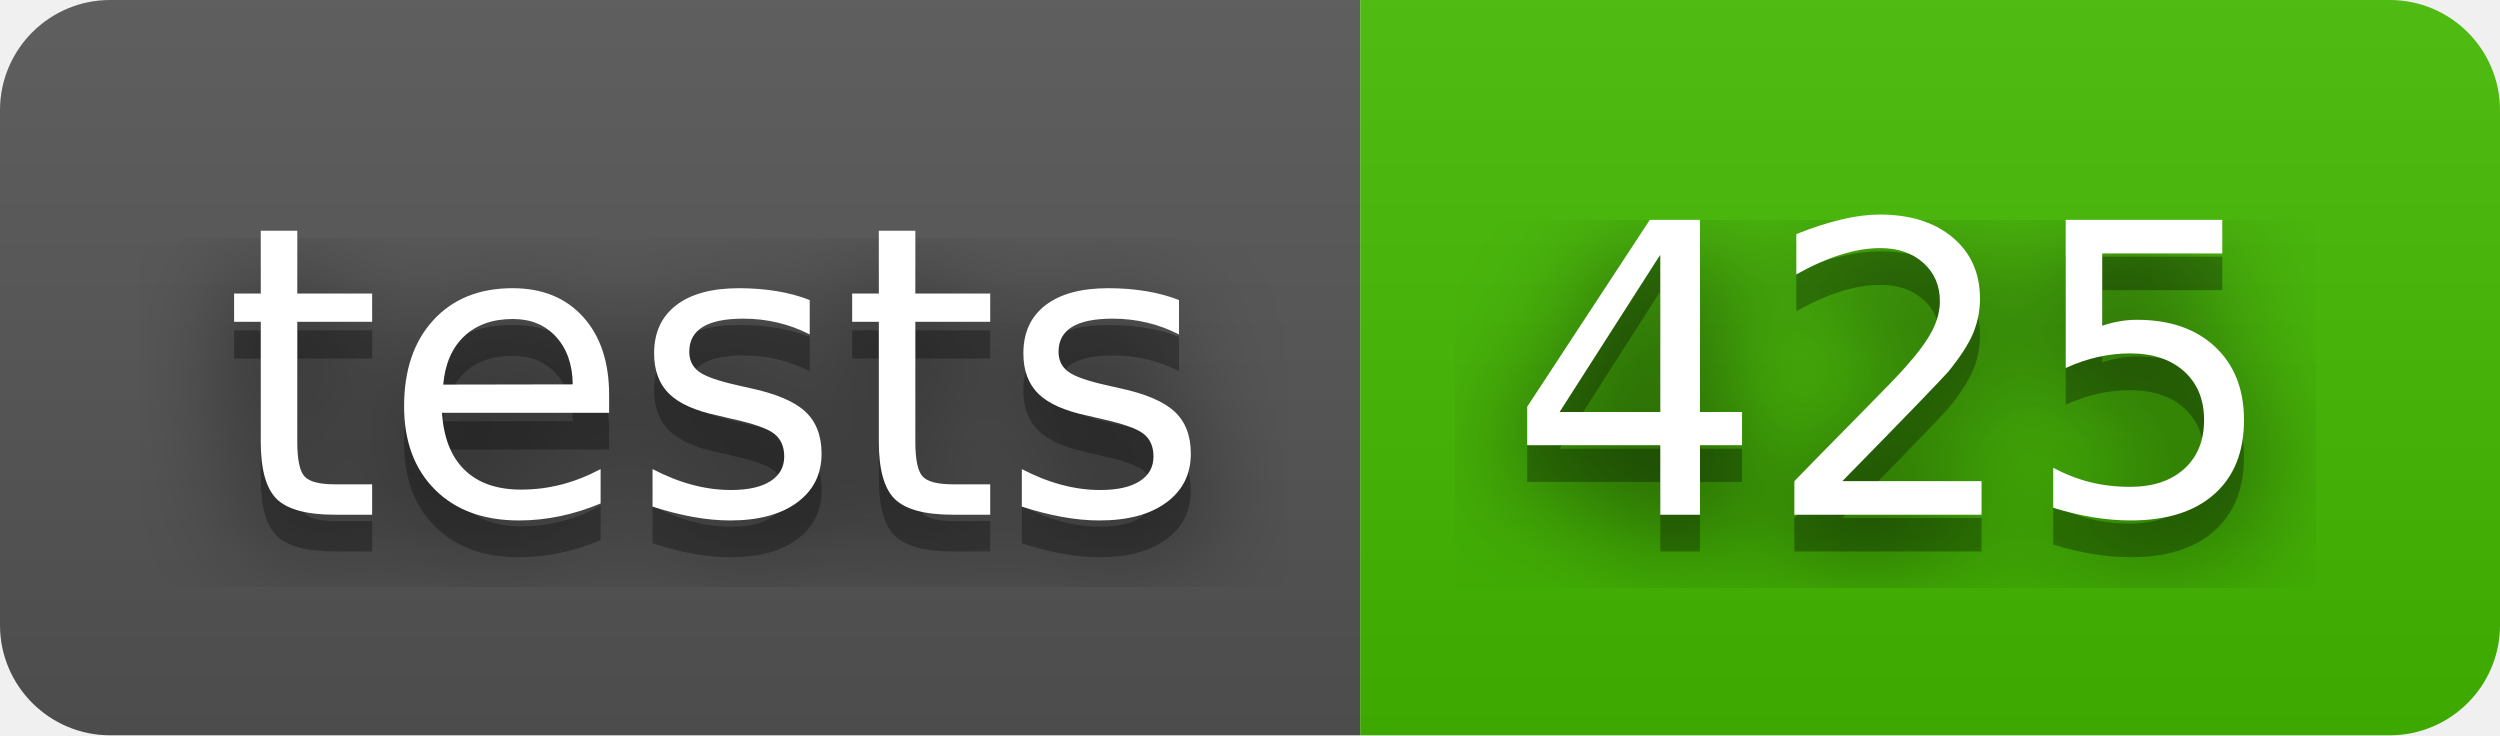
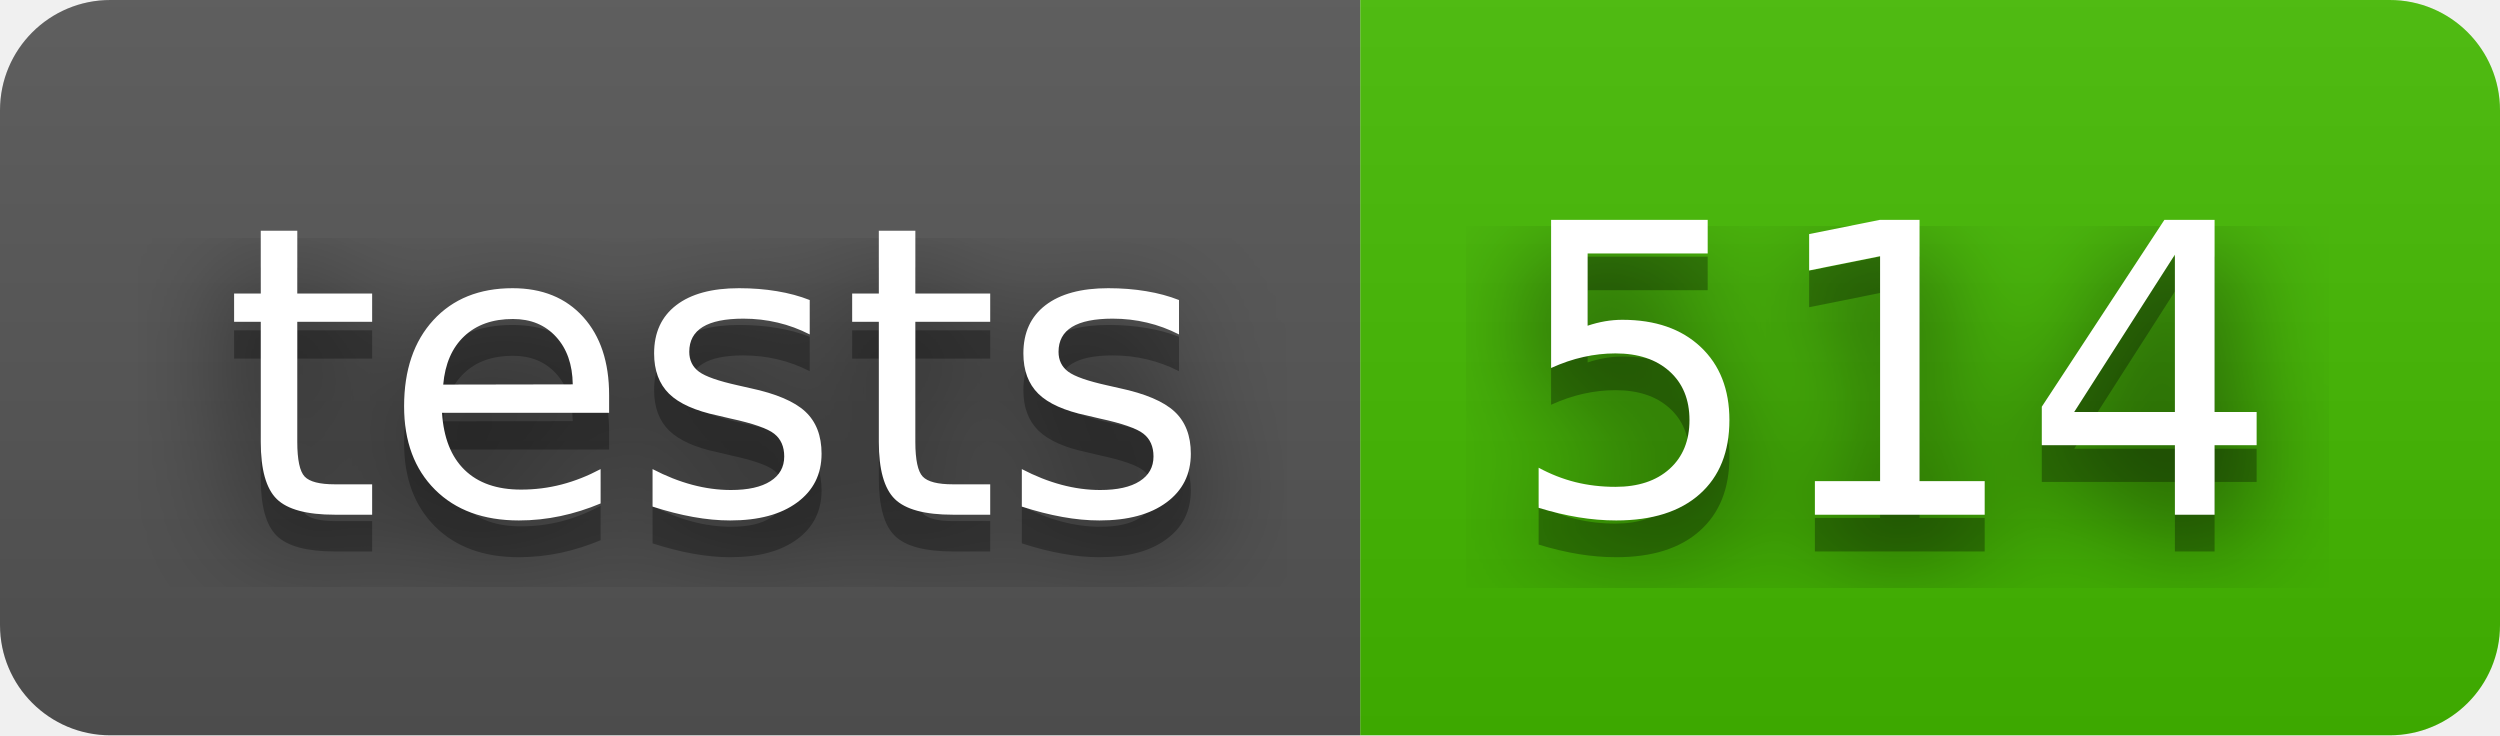
- <svg xmlns="http://www.w3.org/2000/svg" width="68" height="20" role="img" aria-label="tests: 425">
+ <svg xmlns="http://www.w3.org/2000/svg" width="68" height="20" role="img" aria-label="tests: 514">
  <filter id="blur">
    <feGaussianBlur stdDeviation="16" />
  </filter>
  <linearGradient id="s" x2="0" y2="100%">
    <stop offset="0" stop-color="#bbb" stop-opacity=".1" />
    <stop offset="1" stop-opacity=".1" />
  </linearGradient>
  <clipPath id="r">
    <rect width="68" height="20" rx="3" />
  </clipPath>
  <g clip-path="url(#r)">
    <rect width="37" height="20" fill="#555" />
    <rect x="37" width="31" height="20" fill="#4b0" />
    <rect width="68" height="20" fill="url(#s)" />
  </g>
  <g fill="#fff" text-anchor="middle" font-family="Verdana,Geneva,DejaVu Sans,sans-serif" text-rendering="geometricPrecision" font-size="110">
    <g transform="scale(.1)">
      <g aria-hidden="true" fill="#010101">
        <text x="195" y="150" fill-opacity=".8" filter="url(#blur)" textLength="270">tests</text>
        <text x="195" y="150" fill-opacity=".3" textLength="270">tests</text>
      </g>
      <text x="195" y="140" textLength="270">tests</text>
    </g>
    <g transform="scale(.1)">
      <g aria-hidden="true" fill="#010101">
-         <text x="515" y="150" fill-opacity=".8" filter="url(#blur)" textLength="210">425</text>
-         <text x="515" y="150" fill-opacity=".3" textLength="210">425</text>
+         <text x="515" y="150" fill-opacity=".8" filter="url(#blur)" textLength="210">514</text>
+         <text x="515" y="150" fill-opacity=".3" textLength="210">514</text>
      </g>
-       <text x="515" y="140" textLength="210">425</text>
+       <text x="515" y="140" textLength="210">514</text>
    </g>
  </g>
</svg>
